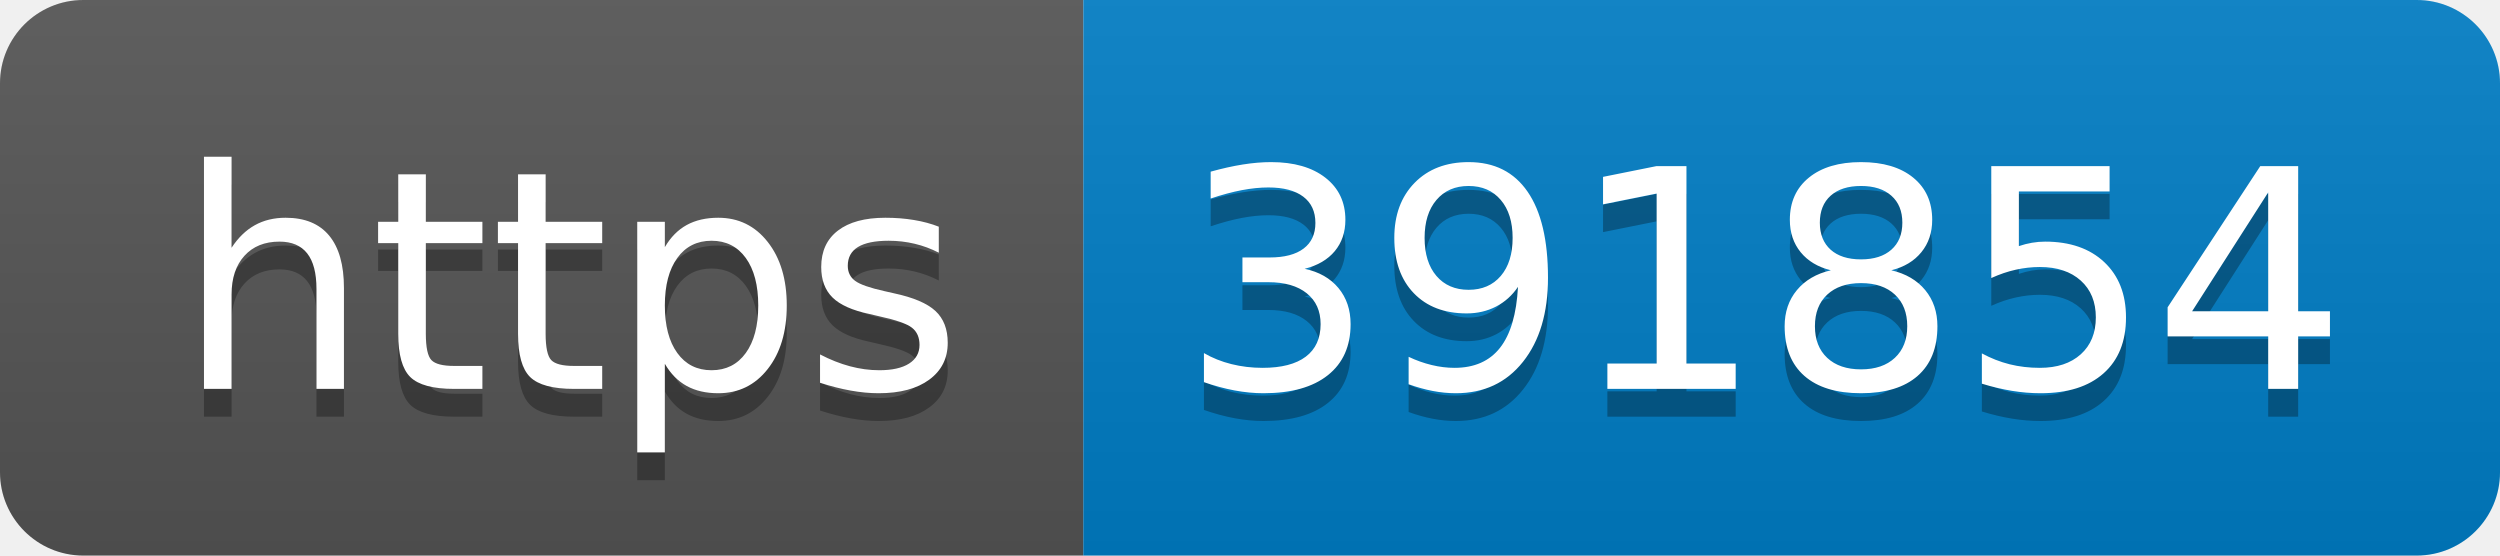
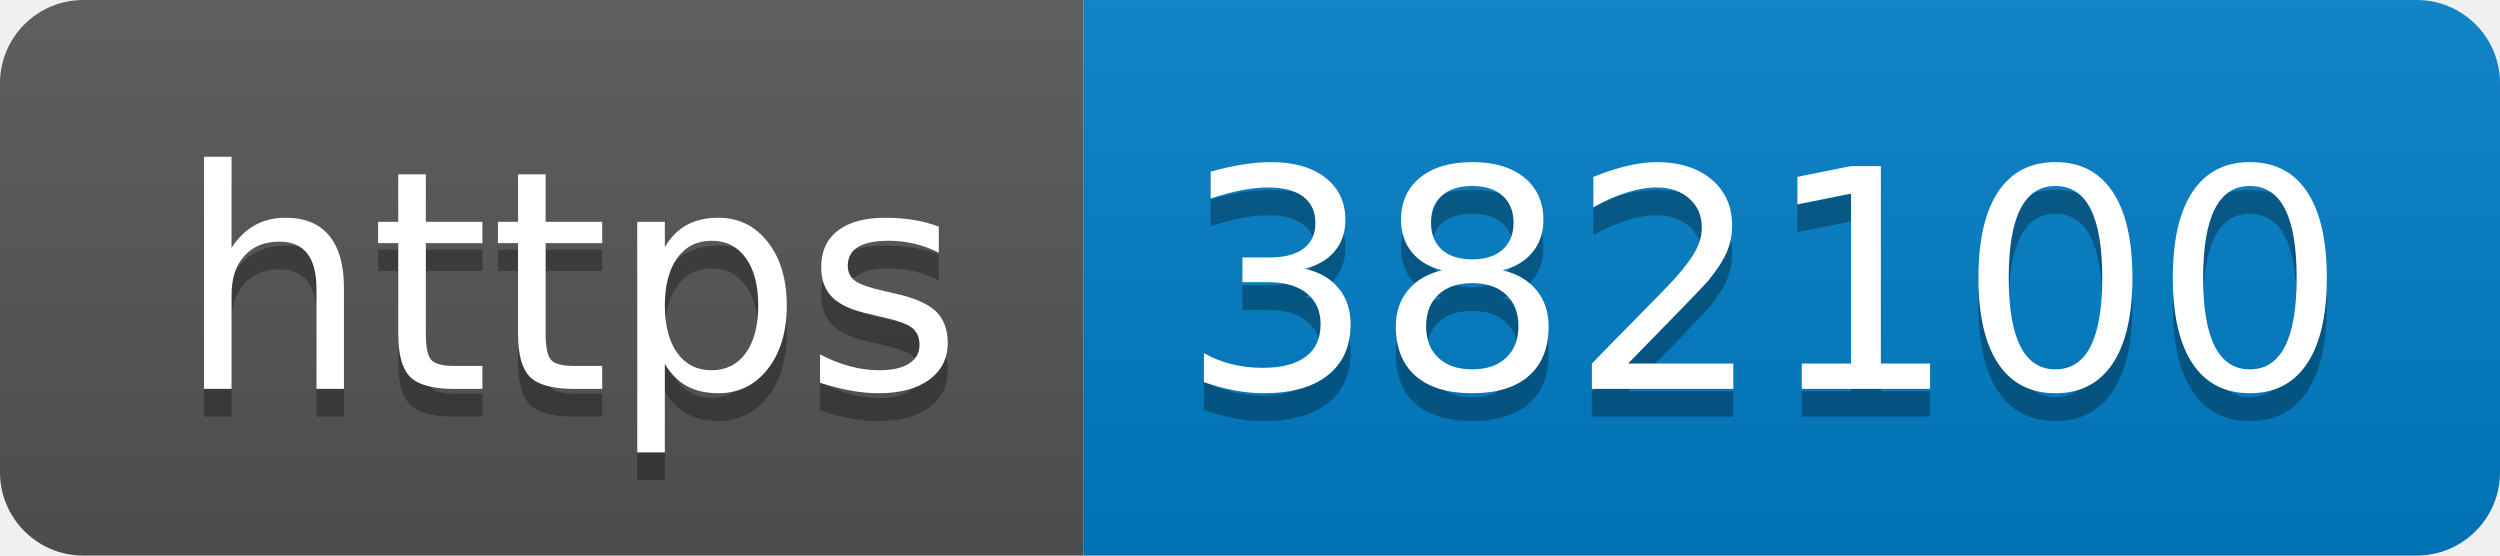
- <svg xmlns="http://www.w3.org/2000/svg" width="90" height="20" role="img" aria-label="https: 391854">
+ <svg xmlns="http://www.w3.org/2000/svg" width="90" height="20" role="img" aria-label="https: 382100">
  <linearGradient id="s" x2="0" y2="100%">
    <stop offset="0" stop-color="#bbb" stop-opacity=".1" />
    <stop offset="1" stop-opacity=".1" />
  </linearGradient>
  <clipPath id="r">
    <rect width="90" height="20" rx="3" fill="#fff" />
  </clipPath>
  <g clip-path="url(#r)">
    <rect width="39" height="20" fill="#555" />
    <rect x="39" width="51" height="20" fill="#007ec6" />
    <rect width="90" height="20" fill="url(#s)" />
  </g>
  <g fill="#fff" text-anchor="middle" font-family="Verdana,Geneva,DejaVu Sans,sans-serif" text-rendering="geometricPrecision" font-size="110">
    <text aria-hidden="true" x="205" y="150" fill="#010101" fill-opacity=".3" transform="scale(.1)" textLength="290">https</text>
    <text x="205" y="140" transform="scale(.1)" fill="#fff" textLength="290">https</text>
-     <text aria-hidden="true" x="635" y="150" fill="#010101" fill-opacity=".3" transform="scale(.1)" textLength="410">391854</text>
-     <text x="635" y="140" transform="scale(.1)" fill="#fff" textLength="410">391854</text>
+     <text aria-hidden="true" x="635" y="150" fill="#010101" fill-opacity=".3" transform="scale(.1)" textLength="410">382100</text>
+     <text x="635" y="140" transform="scale(.1)" fill="#fff" textLength="410">382100</text>
  </g>
</svg>
